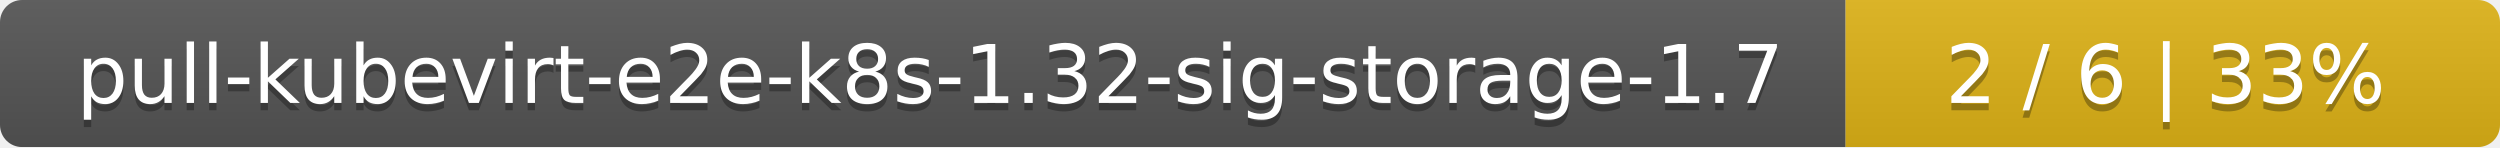
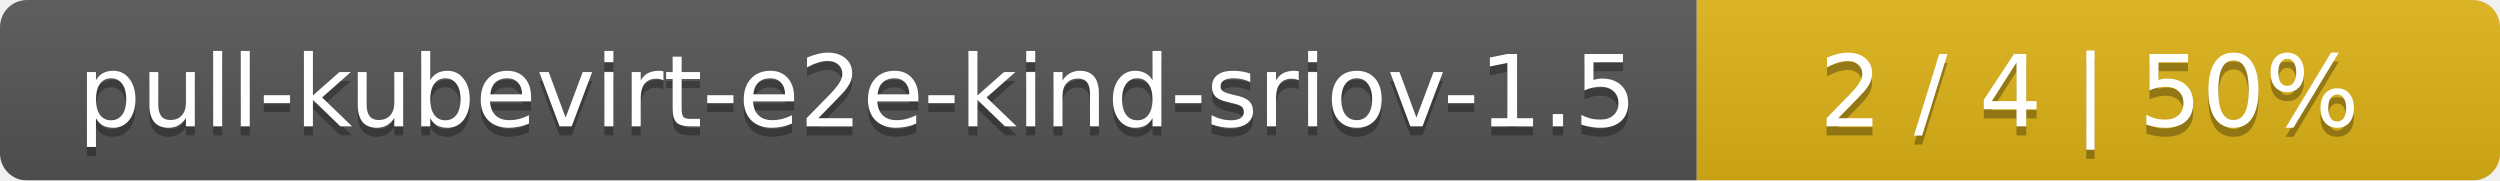
- <svg xmlns="http://www.w3.org/2000/svg" width="340" height="20">
+ <svg xmlns="http://www.w3.org/2000/svg" width="277" height="20">
  <linearGradient id="smooth" x2="0" y2="100%">
    <stop offset="0" stop-color="#bbb" stop-opacity=".1" />
    <stop offset="1" stop-opacity=".1" />
  </linearGradient>
  <mask id="round">
-     <rect width="340" height="20" rx="3" fill="#fff" />
+     <rect width="277" height="20" rx="3" fill="#fff" />
  </mask>
  <g mask="url(#round)">
-     <rect width="251" height="20" fill="#555" />
-     <rect x="251" width="89" height="20" fill="#dfb317" />
-     <rect width="340" height="20" fill="url(#smooth)" />
+     <rect width="188" height="20" fill="#555" />
+     <rect x="188" width="89" height="20" fill="#dfb317" />
+     <rect width="277" height="20" fill="url(#smooth)" />
  </g>
  <g fill="#fff" text-anchor="middle" font-family="DejaVu Sans,Verdana,Geneva,sans-serif" font-size="11">
-     <text x="126.5" y="15" fill="#010101" fill-opacity=".3">pull-kubevirt-e2e-k8s-1.32-sig-storage-1.7</text>
-     <text x="126.5" y="14">pull-kubevirt-e2e-k8s-1.32-sig-storage-1.7</text>
-     <text x="294.5" y="15" fill="#010101" fill-opacity=".3">2 / 6    |    33%</text>
-     <text x="294.5" y="14">2 / 6    |    33%</text>
+     <text x="95" y="15" fill="#010101" fill-opacity=".3">pull-kubevirt-e2e-kind-sriov-1.5</text>
+     <text x="95" y="14">pull-kubevirt-e2e-kind-sriov-1.5</text>
+     <text x="231.5" y="15" fill="#010101" fill-opacity=".3">2 / 4    |    50%</text>
+     <text x="231.5" y="14">2 / 4    |    50%</text>
  </g>
</svg>
